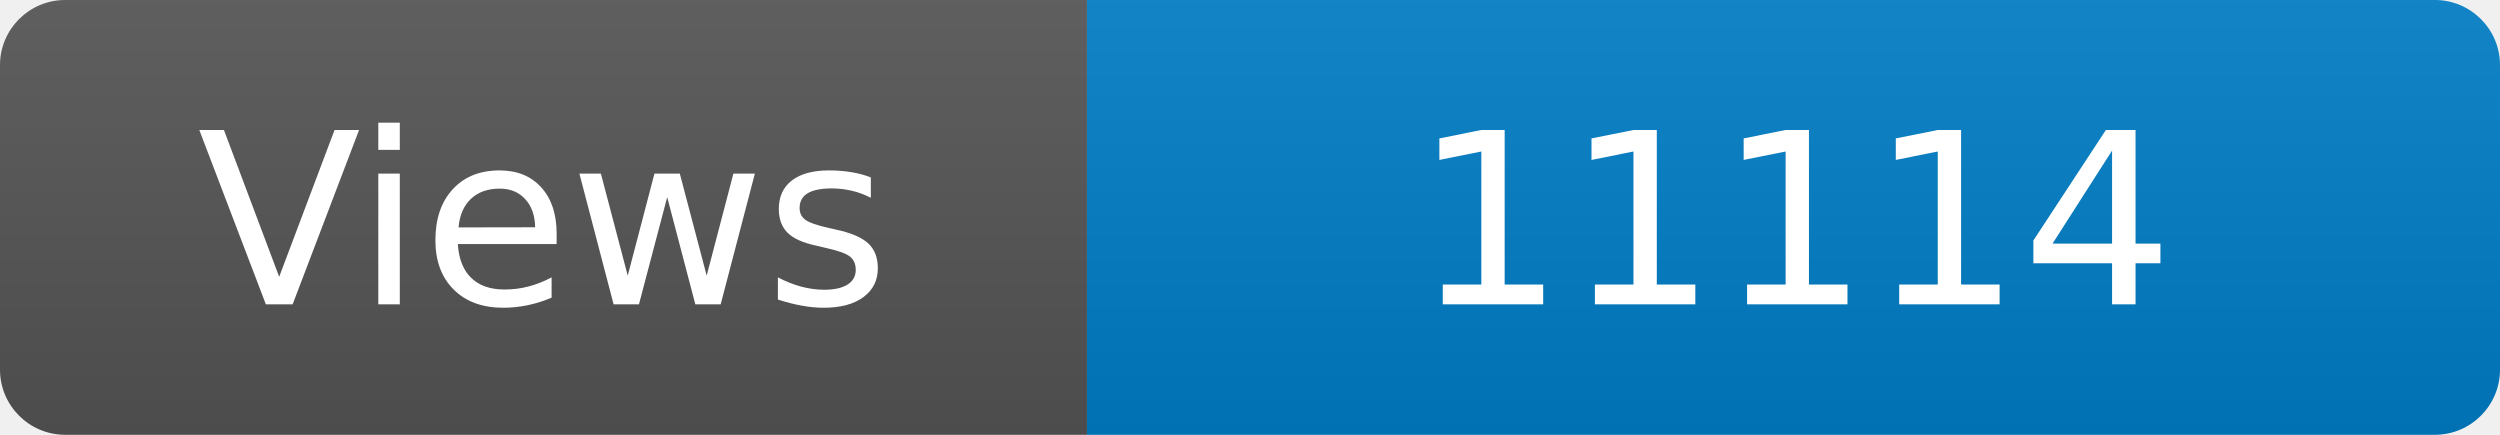
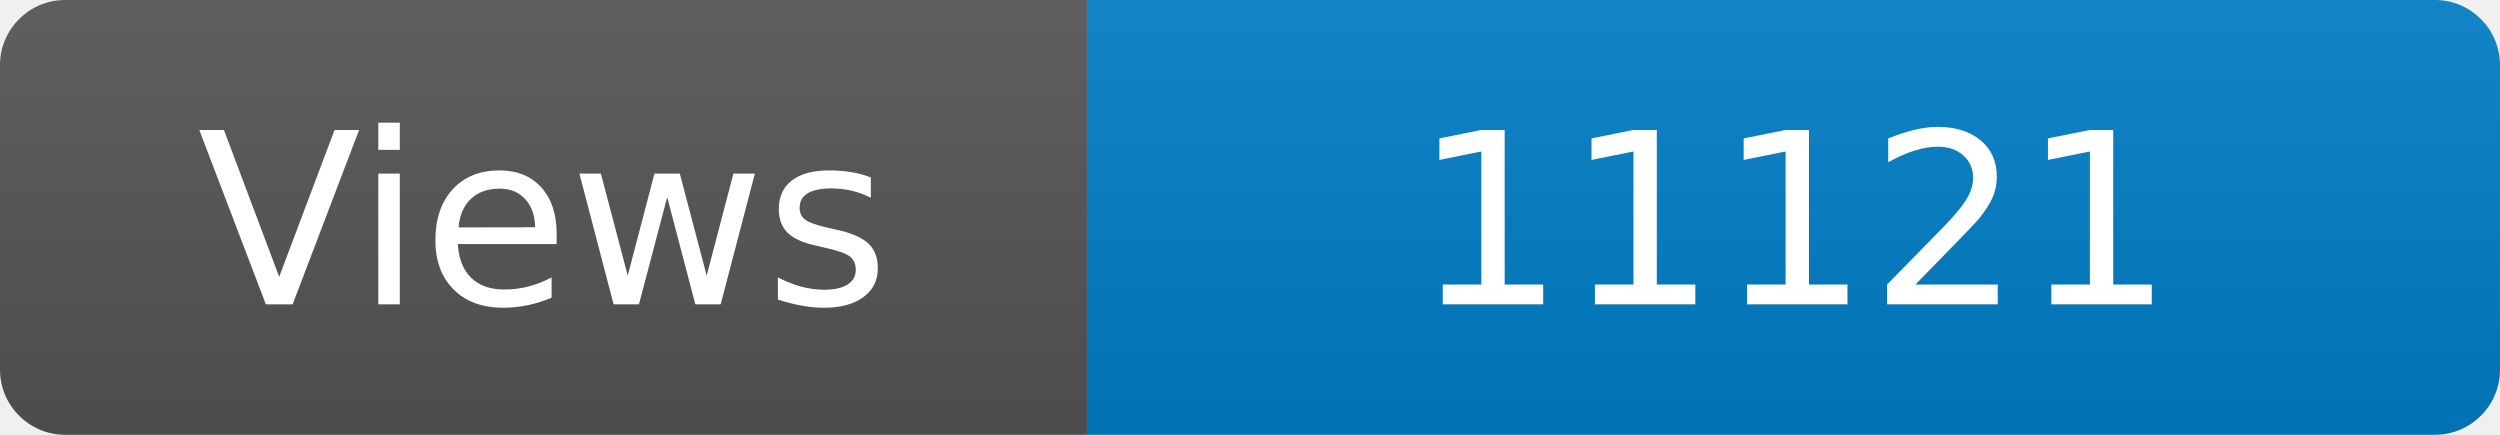
<svg xmlns="http://www.w3.org/2000/svg" width="115" height="20" role="img" aria-label="Maintained?: yes">
  <linearGradient id="s" x2="0" y2="100%">
    <stop offset="0" stop-color="#bbb" stop-opacity=".1" />
    <stop offset="1" stop-opacity=".1" />
  </linearGradient>
  <clipPath id="r">
    <rect width="115" height="20" rx="3" fill="#fff" />
  </clipPath>
  <g clip-path="url(#r)">
    <rect width="50" height="20" fill="#555" />
    <rect x="50" width="160" height="20" fill="#007ec6" />
    <rect width="115" height="20" fill="url(#s)" />
  </g>
  <g fill="#fff" text-anchor="middle" font-family="Verdana,Geneva,DejaVu Sans,sans-serif" font-size="110">
    <text x="250" y="140" transform="scale(.1)" fill="#fff">Views</text>
-     <text x="825" y="140" transform="scale(.1)" fill="#fff">11114</text>
+     <text x="825" y="140" transform="scale(.1)" fill="#fff">11121</text>
  </g>
</svg>
